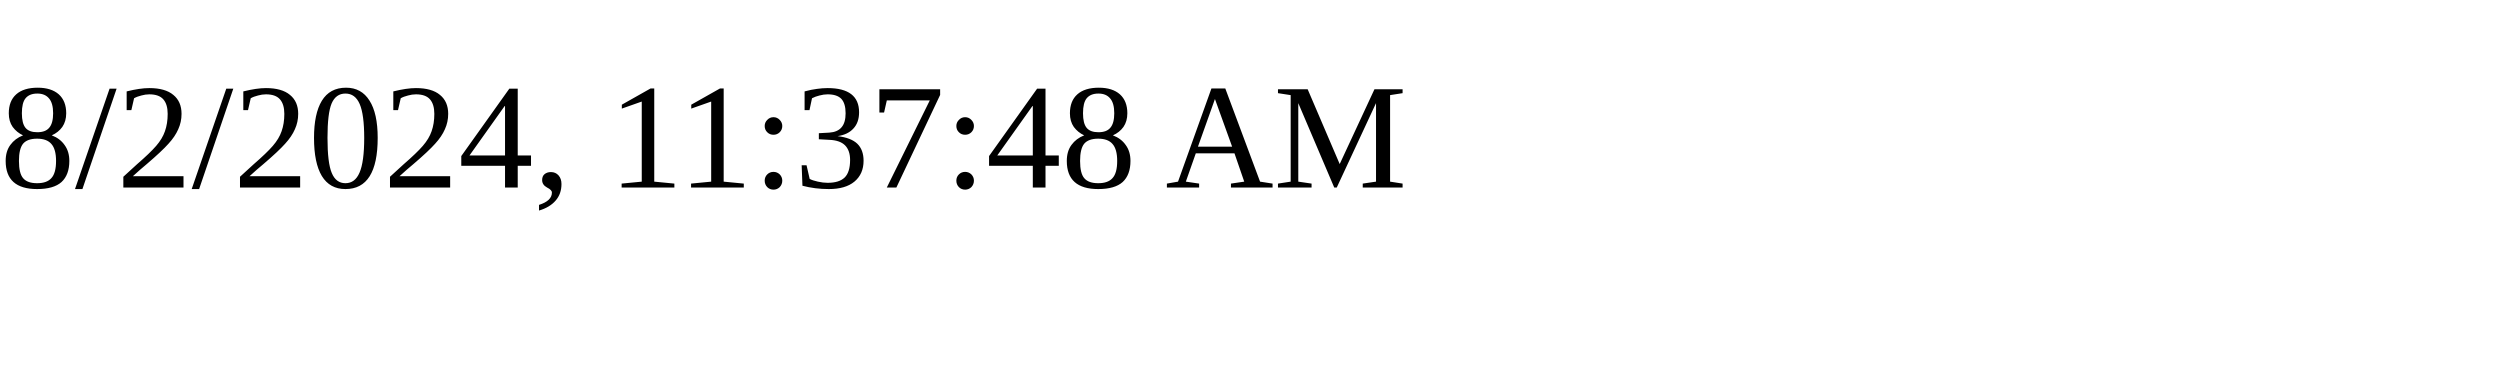
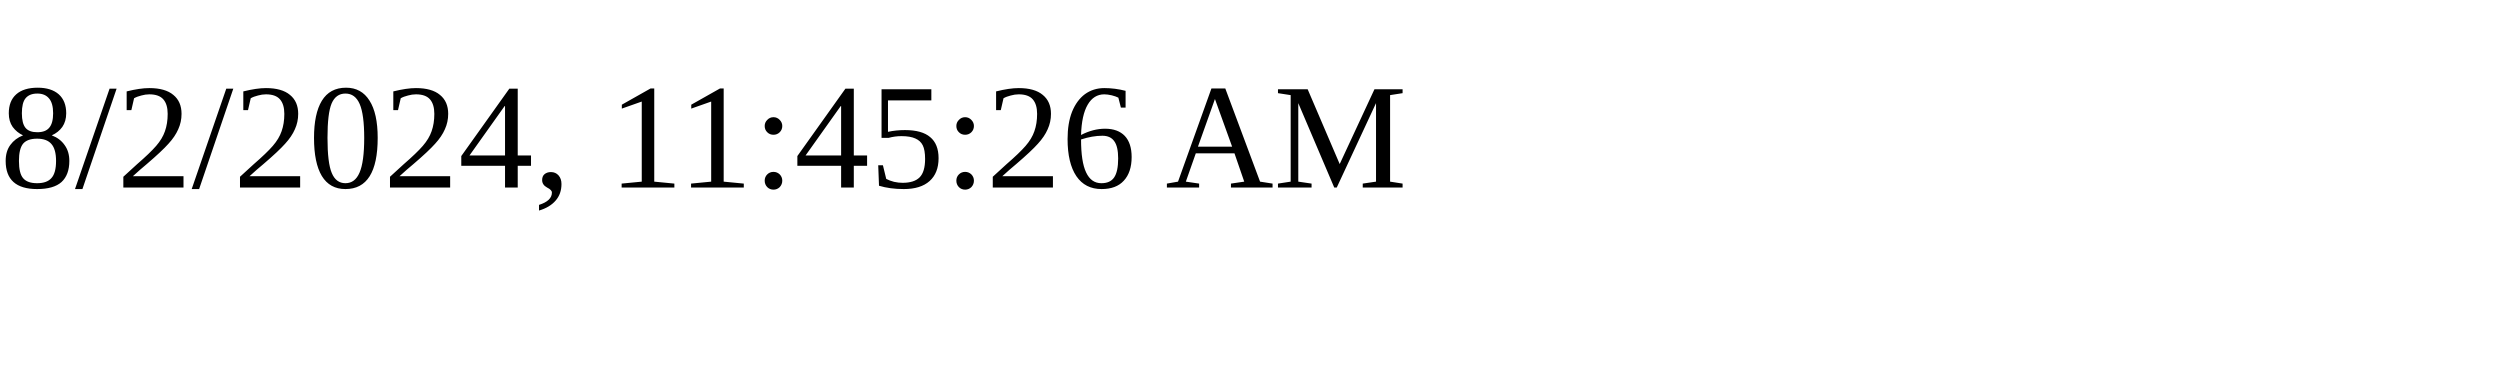
<svg xmlns="http://www.w3.org/2000/svg" height="30" width="200">
-   <text x="0" y="15">8/2/2024, 11:37:48 AM</text>
+   <text x="0" y="15">8/2/2024, 11:45:26 AM</text>
</svg>
